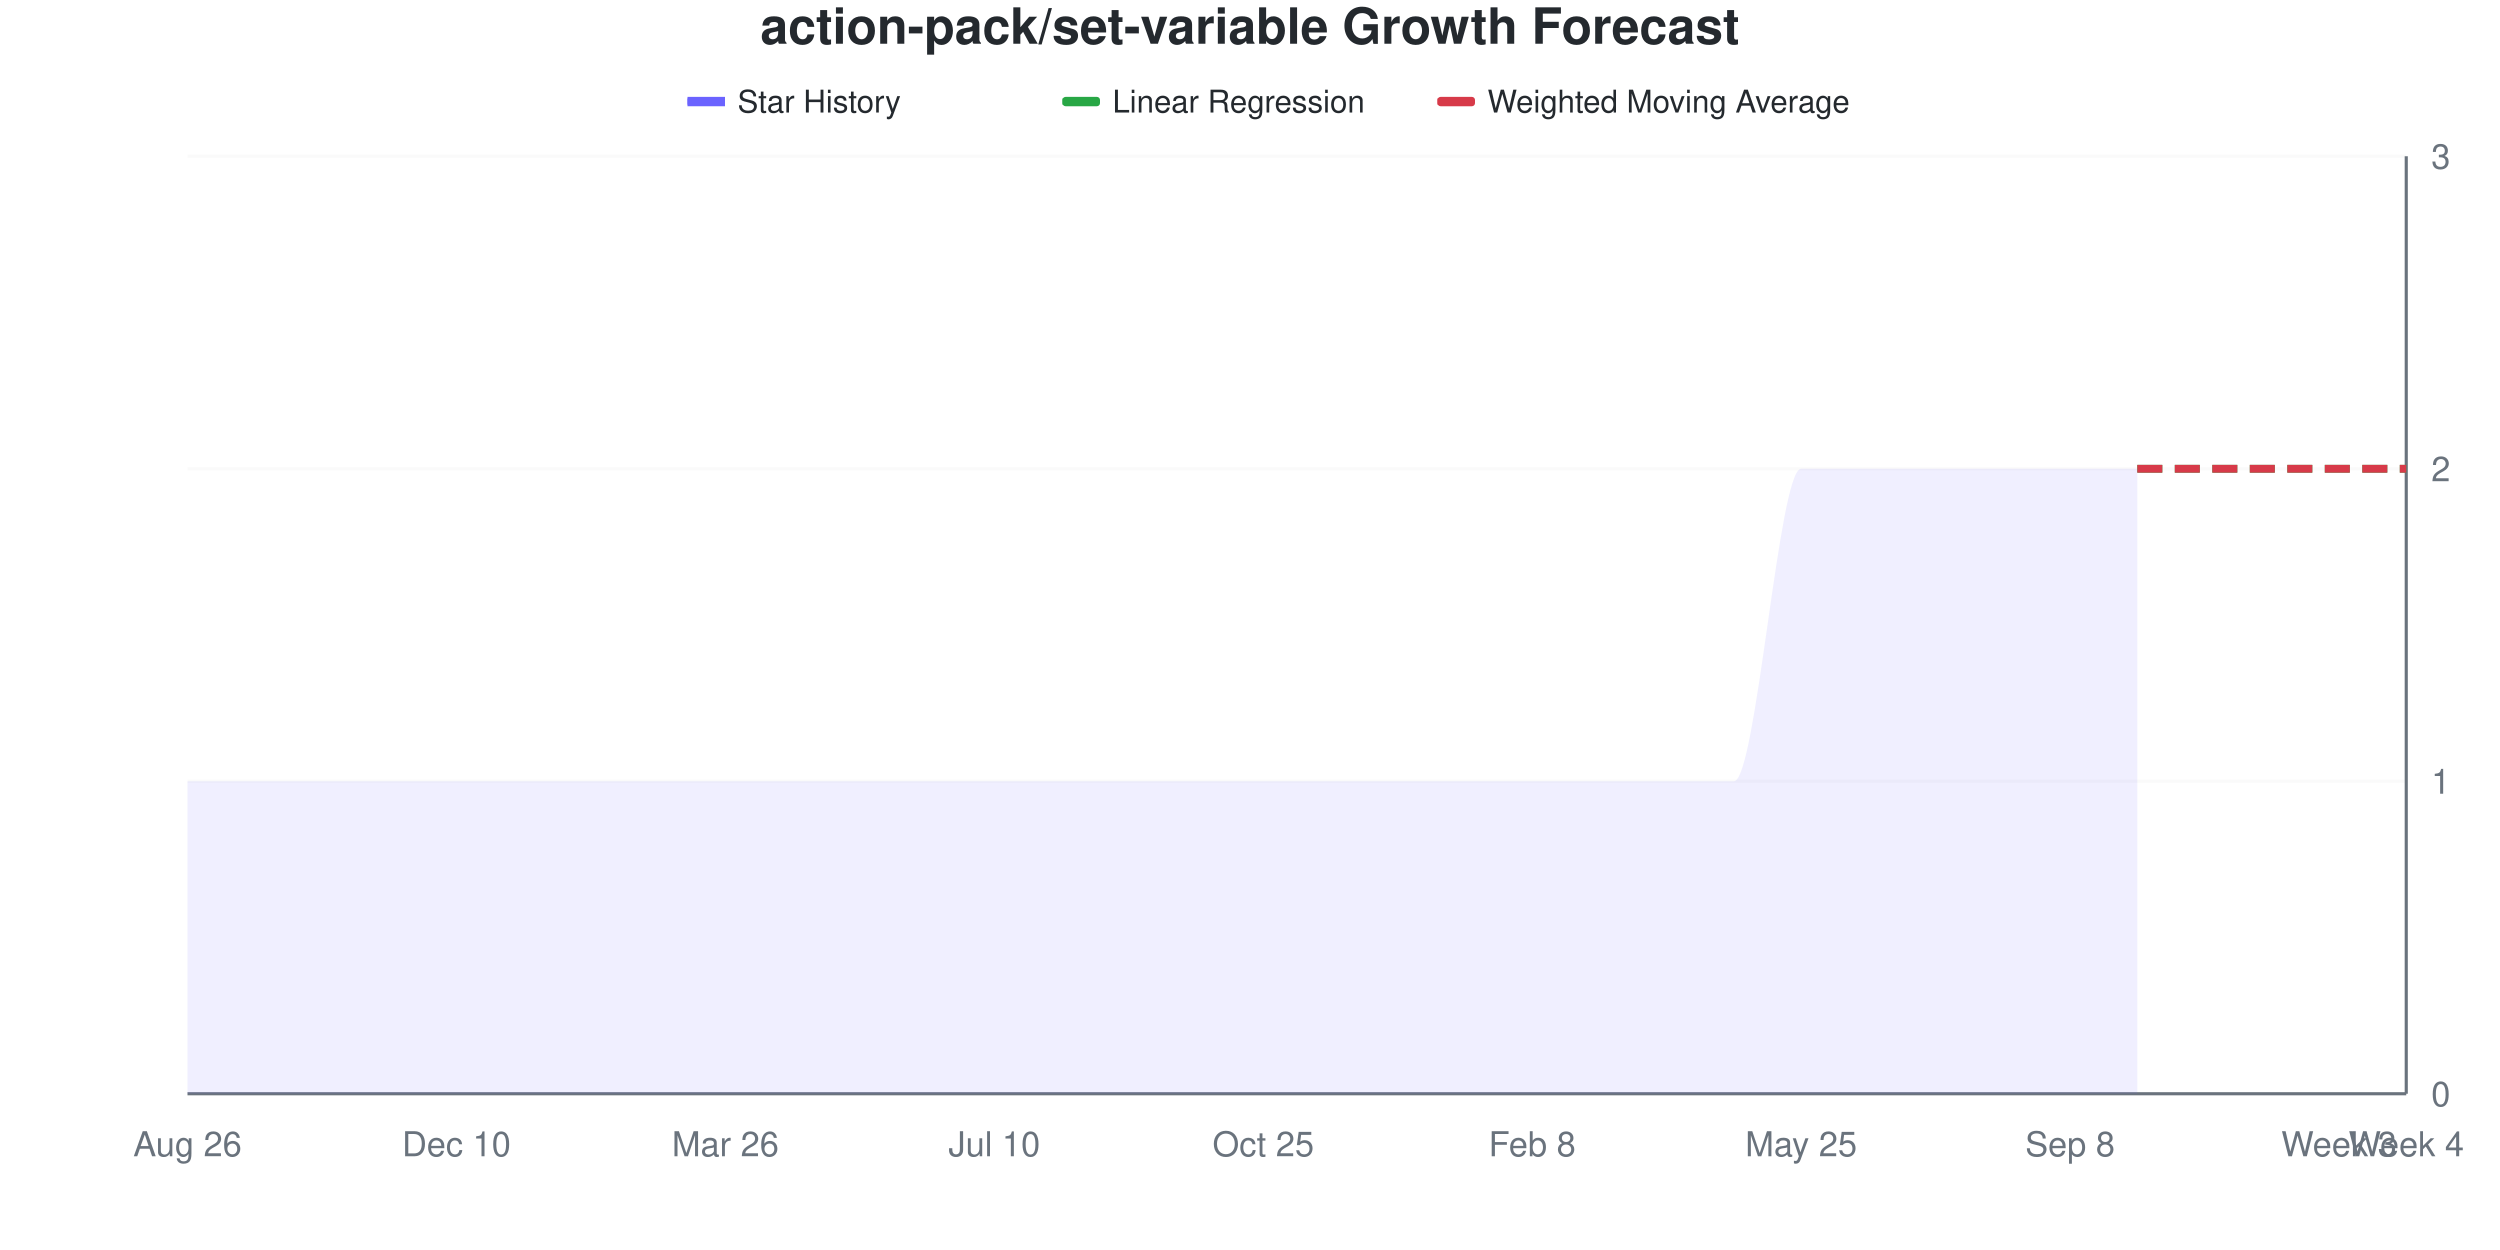
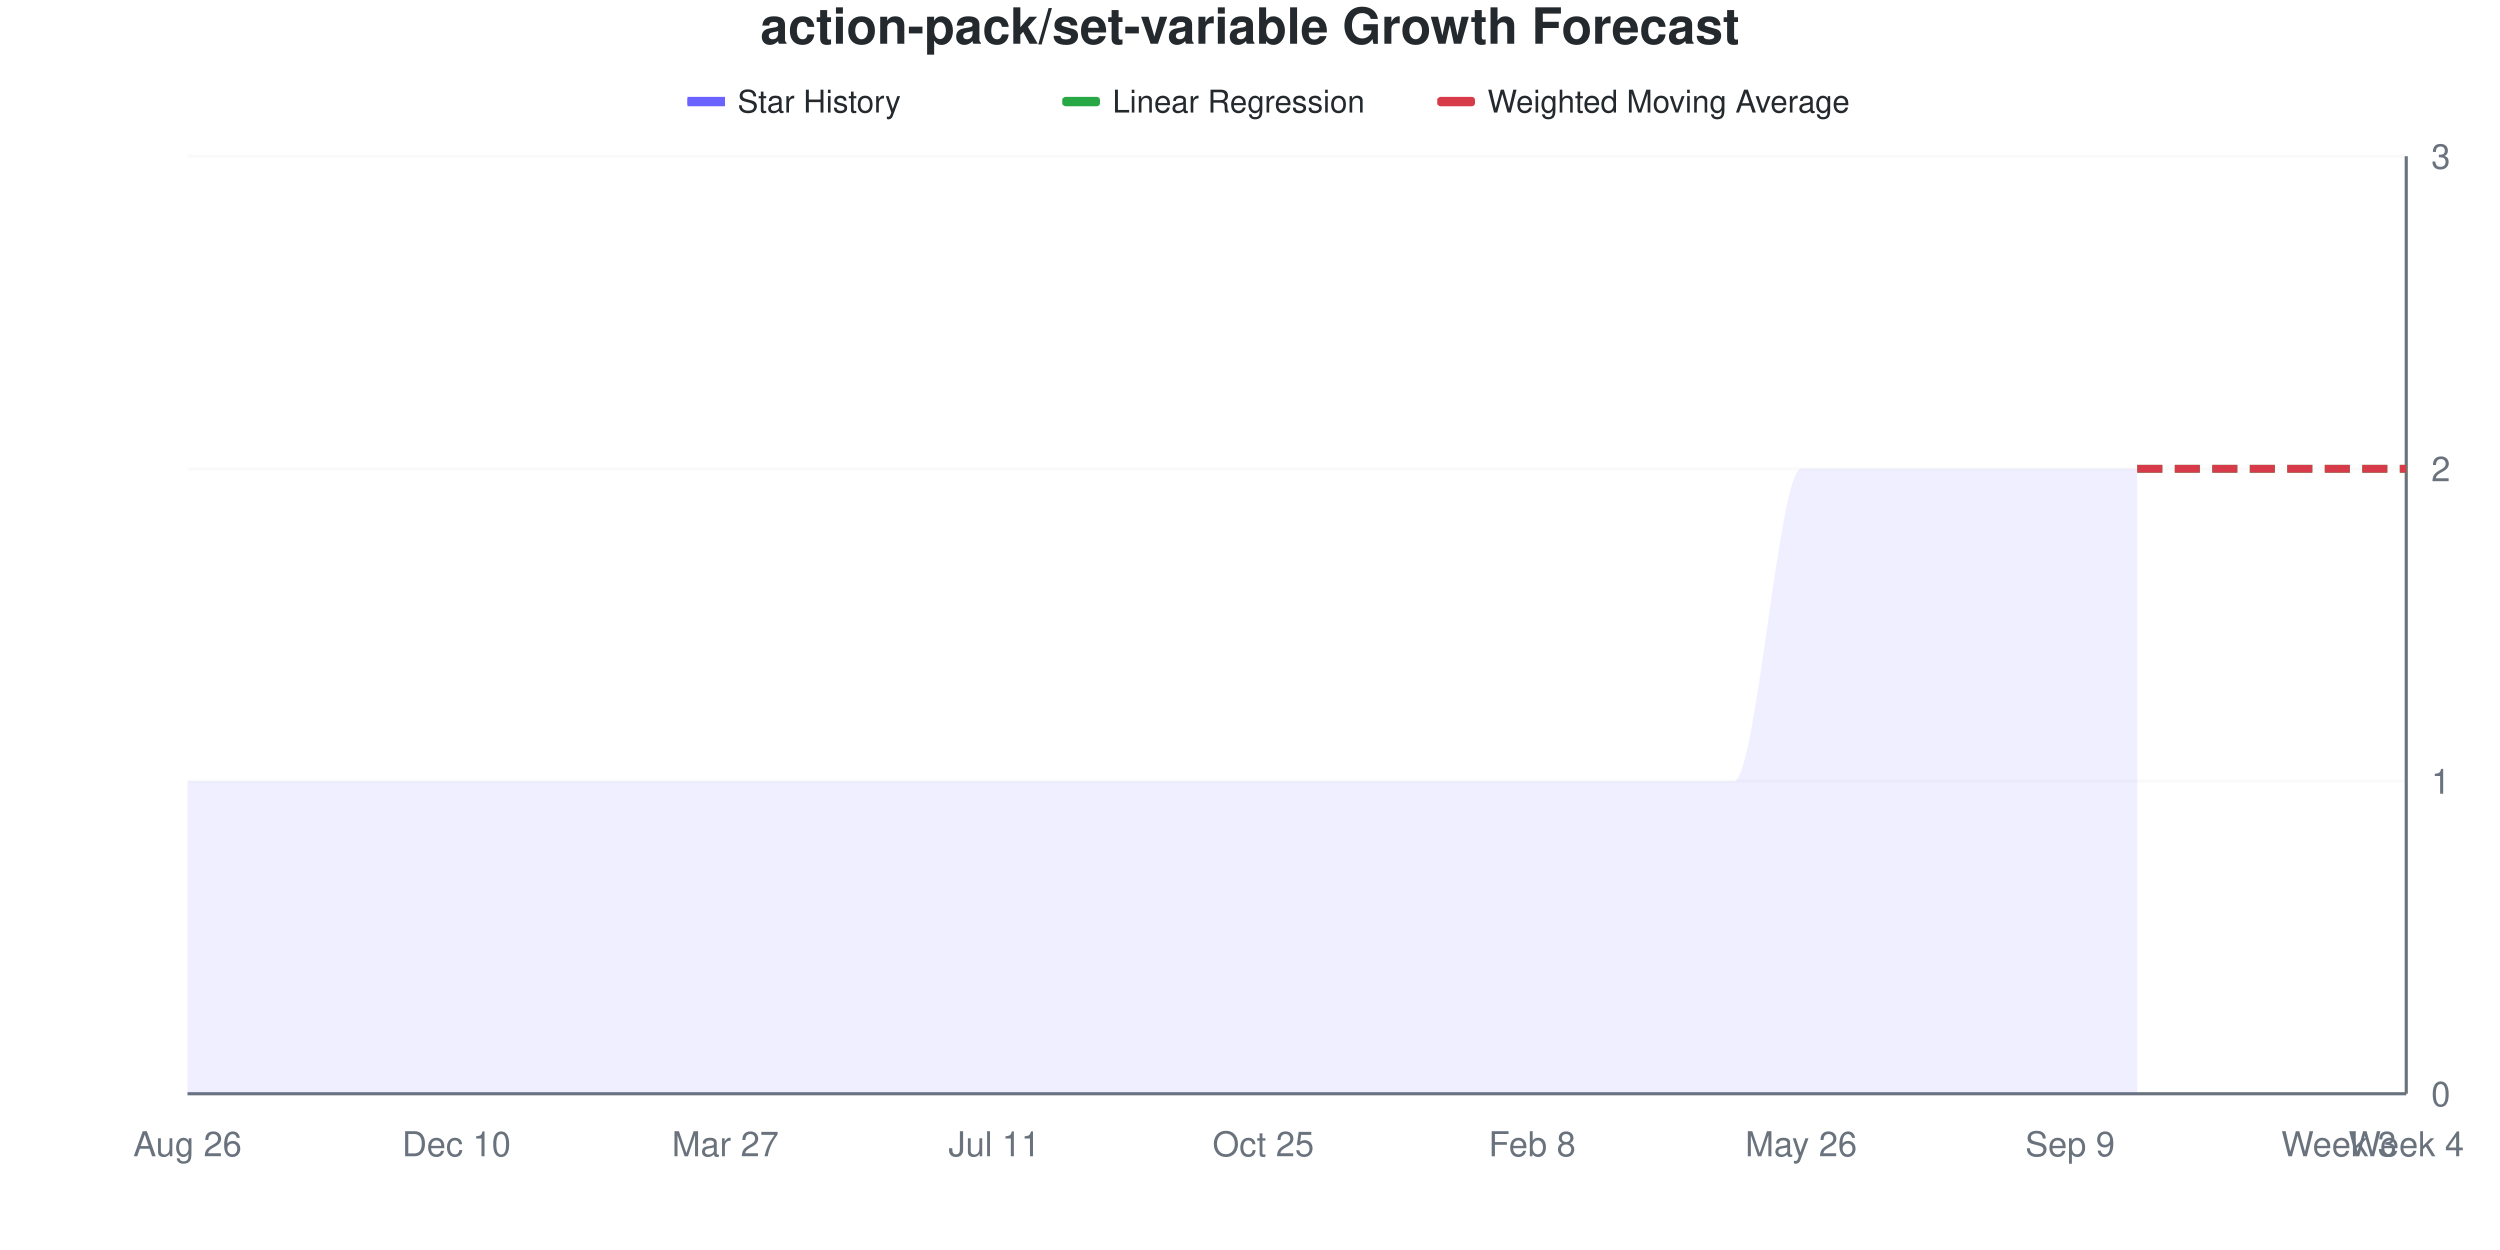
<svg xmlns="http://www.w3.org/2000/svg" viewBox="0 0 800 400" width="800" height="400">
  <style>
    @keyframes drawLine {
      to { stroke-dashoffset: 0; }
    }
    @keyframes fadeInPoint {
      from { opacity: 0; }
      to { opacity: 1; }
    }
    .data-line-0 {
      stroke-dasharray: 1208;
      stroke-dashoffset: 1208;
      animation: drawLine 2s ease-out forwards;
    }
    .data-point {
      opacity: 0;
      animation: fadeInPoint 0.5s ease-out forwards;
    }
    .chart-bg { fill: #fff; }
    .chart-text { fill: #24292e; }
    .chart-muted { fill: #6a737d; }
    .chart-grid { stroke: #eee; }
    .chart-axis { stroke: #6a737d; }
    @media (prefers-color-scheme: dark) {
      .chart-bg { fill: #0d1117; }
      .chart-text { fill: #e6edf3; }
      .chart-muted { fill: #8b949e; }
      .chart-grid { stroke: #21262d; }
      .chart-axis { stroke: #8b949e; }
    }
  </style>
  <rect width="800" height="400" class="chart-bg" />
  <text x="400" y="14" text-anchor="middle" class="chart-text" font-size="16" font-weight="bold" font-family="-apple-system, BlinkMacSystemFont, 'Segoe UI', Helvetica, Arial, sans-serif">action-pack/set-variable Growth Forecast</text>
  <g class="legend">
    <rect x="220" y="31" width="12" height="3" fill="#6b63ff" />
    <line x1="220" y1="32.5" x2="232" y2="32.5" stroke="#6b63ff" stroke-width="2" />
    <text x="236" y="36" class="chart-text" font-size="10" font-family="-apple-system, BlinkMacSystemFont, 'Segoe UI', Helvetica, Arial, sans-serif">Star History</text>
    <rect x="340" y="31" width="12" height="3" fill="#28a745" rx="1" />
    <line x1="340" y1="32.5" x2="352" y2="32.5" stroke="#28a745" stroke-width="2" stroke-dasharray="4,2" />
    <text x="356" y="36" class="chart-text" font-size="10" font-family="-apple-system, BlinkMacSystemFont, 'Segoe UI', Helvetica, Arial, sans-serif">Linear Regression</text>
    <rect x="460" y="31" width="12" height="3" fill="#d73a49" rx="1" />
    <line x1="460" y1="32.5" x2="472" y2="32.5" stroke="#d73a49" stroke-width="2" stroke-dasharray="4,2" />
    <text x="476" y="36" class="chart-text" font-size="10" font-family="-apple-system, BlinkMacSystemFont, 'Segoe UI', Helvetica, Arial, sans-serif">Weighted Moving Average</text>
  </g>
  <g class="grid">
    <line x1="60" y1="350" x2="770" y2="350" class="chart-grid" stroke-opacity="0.3" />
    <text x="778" y="354" text-anchor="start" class="chart-muted" font-size="11" font-family="-apple-system, BlinkMacSystemFont, 'Segoe UI', Helvetica, Arial, sans-serif">0</text>
    <line x1="60" y1="250" x2="770" y2="250" class="chart-grid" stroke-opacity="0.3" />
    <text x="778" y="254" text-anchor="start" class="chart-muted" font-size="11" font-family="-apple-system, BlinkMacSystemFont, 'Segoe UI', Helvetica, Arial, sans-serif">1</text>
    <line x1="60" y1="150" x2="770" y2="150" class="chart-grid" stroke-opacity="0.3" />
    <text x="778" y="154" text-anchor="start" class="chart-muted" font-size="11" font-family="-apple-system, BlinkMacSystemFont, 'Segoe UI', Helvetica, Arial, sans-serif">2</text>
    <line x1="60" y1="50" x2="770" y2="50" class="chart-grid" stroke-opacity="0.3" />
    <text x="778" y="54" text-anchor="start" class="chart-muted" font-size="11" font-family="-apple-system, BlinkMacSystemFont, 'Segoe UI', Helvetica, Arial, sans-serif">3</text>
  </g>
  <g class="milestones">
    
  </g>
  <g class="x-axis">
    <text x="60" y="370" text-anchor="middle" class="chart-muted" font-size="11" font-family="-apple-system, BlinkMacSystemFont, 'Segoe UI', Helvetica, Arial, sans-serif">Aug 26</text>
    <text x="146.061" y="370" text-anchor="middle" class="chart-muted" font-size="11" font-family="-apple-system, BlinkMacSystemFont, 'Segoe UI', Helvetica, Arial, sans-serif">Dec 10</text>
-     <text x="232.121" y="370" text-anchor="middle" class="chart-muted" font-size="11" font-family="-apple-system, BlinkMacSystemFont, 'Segoe UI', Helvetica, Arial, sans-serif">Mar 26</text>
-     <text x="318.182" y="370" text-anchor="middle" class="chart-muted" font-size="11" font-family="-apple-system, BlinkMacSystemFont, 'Segoe UI', Helvetica, Arial, sans-serif">Jul 10</text>
+     <text x="232.121" y="370" text-anchor="middle" class="chart-muted" font-size="11" font-family="-apple-system, BlinkMacSystemFont, 'Segoe UI', Helvetica, Arial, sans-serif">Mar 27</text>
+     <text x="318.182" y="370" text-anchor="middle" class="chart-muted" font-size="11" font-family="-apple-system, BlinkMacSystemFont, 'Segoe UI', Helvetica, Arial, sans-serif">Jul 11</text>
    <text x="404.242" y="370" text-anchor="middle" class="chart-muted" font-size="11" font-family="-apple-system, BlinkMacSystemFont, 'Segoe UI', Helvetica, Arial, sans-serif">Oct 25</text>
    <text x="490.303" y="370" text-anchor="middle" class="chart-muted" font-size="11" font-family="-apple-system, BlinkMacSystemFont, 'Segoe UI', Helvetica, Arial, sans-serif">Feb 8</text>
-     <text x="576.364" y="370" text-anchor="middle" class="chart-muted" font-size="11" font-family="-apple-system, BlinkMacSystemFont, 'Segoe UI', Helvetica, Arial, sans-serif">May 25</text>
-     <text x="662.424" y="370" text-anchor="middle" class="chart-muted" font-size="11" font-family="-apple-system, BlinkMacSystemFont, 'Segoe UI', Helvetica, Arial, sans-serif">Sep 8</text>
+     <text x="576.364" y="370" text-anchor="middle" class="chart-muted" font-size="11" font-family="-apple-system, BlinkMacSystemFont, 'Segoe UI', Helvetica, Arial, sans-serif">May 26</text>
+     <text x="662.424" y="370" text-anchor="middle" class="chart-muted" font-size="11" font-family="-apple-system, BlinkMacSystemFont, 'Segoe UI', Helvetica, Arial, sans-serif">Sep 9</text>
    <text x="748.485" y="370" text-anchor="middle" class="chart-muted" font-size="11" font-family="-apple-system, BlinkMacSystemFont, 'Segoe UI', Helvetica, Arial, sans-serif">Week 3</text>
    <text x="770" y="370" text-anchor="middle" class="chart-muted" font-size="11" font-family="-apple-system, BlinkMacSystemFont, 'Segoe UI', Helvetica, Arial, sans-serif">Week 4</text>
  </g>
  <line x1="770" y1="50" x2="770" y2="350" class="chart-axis" stroke-width="1" />
  <line x1="60" y1="350" x2="770" y2="350" class="chart-axis" stroke-width="1" />
  <path d="M60,350 L60,250 C67.172,250 74.343,250 81.515,250 C88.687,250 95.859,250 103.03,250 C110.202,250 117.374,250 124.545,250 C131.717,250 138.889,250 146.061,250 C153.232,250 160.404,250 167.576,250 C174.747,250 181.919,250 189.091,250 C196.263,250 203.434,250 210.606,250 C217.778,250 224.949,250 232.121,250 C239.293,250 246.465,250 253.636,250 C260.808,250 267.98,250 275.152,250 C282.323,250 289.495,250 296.667,250 C303.838,250 311.01,250 318.182,250 C325.354,250 332.525,250 339.697,250 C346.869,250 354.04,250 361.212,250 C368.384,250 375.556,250 382.727,250 C389.899,250 397.071,250 404.242,250 C411.414,250 418.586,250 425.758,250 C432.929,250 440.101,250 447.273,250 C454.444,250 461.616,250 468.788,250 C475.96,250 483.131,250 490.303,250 C497.475,250 504.646,250 511.818,250 C518.99,250 526.162,250 533.333,250 C540.505,250 547.677,250 554.848,250 C562.02,250 569.192,150 576.364,150 C583.535,150 590.707,150 597.879,150 C605.051,150 612.222,150 619.394,150 C626.566,150 633.737,150 640.909,150 C648.081,150 655.253,150 662.424,150 C669.596,150 676.768,150 683.939,150 L683.939,350 L60,350 Z" fill="#6b63ff" fill-opacity="0.1" />
  <path d="M60,350 L60,250 C67.172,250 74.343,250 81.515,250 C88.687,250 95.859,250 103.03,250 C110.202,250 117.374,250 124.545,250 C131.717,250 138.889,250 146.061,250 C153.232,250 160.404,250 167.576,250 C174.747,250 181.919,250 189.091,250 C196.263,250 203.434,250 210.606,250 C217.778,250 224.949,250 232.121,250 C239.293,250 246.465,250 253.636,250 C260.808,250 267.98,250 275.152,250 C282.323,250 289.495,250 296.667,250 C303.838,250 311.01,250 318.182,250 C325.354,250 332.525,250 339.697,250 C346.869,250 354.04,250 361.212,250 C368.384,250 375.556,250 382.727,250 C389.899,250 397.071,250 404.242,250 C411.414,250 418.586,250 425.758,250 C432.929,250 440.101,250 447.273,250 C454.444,250 461.616,250 468.788,250 C475.96,250 483.131,250 490.303,250 C497.475,250 504.646,250 511.818,250 C518.99,250 526.162,250 533.333,250 C540.505,250 547.677,250 554.848,250 C562.02,250 569.192,150 576.364,150 C583.535,150 590.707,150 597.879,150 C605.051,150 612.222,150 619.394,150 C626.566,150 633.737,150 640.909,150 C648.081,150 655.253,150 662.424,150 C669.596,150 676.768,150 683.939,150" fill="none" stroke="#6b63ff" stroke-width="2.5" class="data-line-0" />
  <path d="M683.939,150 C691.111,150 698.283,150 705.455,150 C712.626,150 719.798,150 726.97,150 C734.141,150 741.313,150 748.485,150 C755.657,150 762.828,150 770,150" fill="none" stroke="#28a745" stroke-width="2.5" stroke-dasharray="8,4" />
  <path d="M683.939,150 C691.111,150 698.283,150 705.455,150 C712.626,150 719.798,150 726.97,150 C734.141,150 741.313,150 748.485,150 C755.657,150 762.828,150 770,150" fill="none" stroke="#d73a49" stroke-width="2.5" stroke-dasharray="8,4" />
  <g class="points">
    <circle cx="60" cy="250" r="4" fill="#6b63ff" class="data-point" style="animation-delay: 1.50s" />
    <circle cx="81.515" cy="250" r="4" fill="#6b63ff" class="data-point" style="animation-delay: 1.55s" />
    <circle cx="103.03" cy="250" r="4" fill="#6b63ff" class="data-point" style="animation-delay: 1.60s" />
    <circle cx="124.545" cy="250" r="4" fill="#6b63ff" class="data-point" style="animation-delay: 1.65s" />
    <circle cx="146.061" cy="250" r="4" fill="#6b63ff" class="data-point" style="animation-delay: 1.70s" />
    <circle cx="167.576" cy="250" r="4" fill="#6b63ff" class="data-point" style="animation-delay: 1.75s" />
    <circle cx="189.091" cy="250" r="4" fill="#6b63ff" class="data-point" style="animation-delay: 1.80s" />
    <circle cx="210.606" cy="250" r="4" fill="#6b63ff" class="data-point" style="animation-delay: 1.85s" />
    <circle cx="232.121" cy="250" r="4" fill="#6b63ff" class="data-point" style="animation-delay: 1.90s" />
    <circle cx="253.636" cy="250" r="4" fill="#6b63ff" class="data-point" style="animation-delay: 1.95s" />
    <circle cx="275.152" cy="250" r="4" fill="#6b63ff" class="data-point" style="animation-delay: 2.00s" />
    <circle cx="296.667" cy="250" r="4" fill="#6b63ff" class="data-point" style="animation-delay: 2.05s" />
    <circle cx="318.182" cy="250" r="4" fill="#6b63ff" class="data-point" style="animation-delay: 2.10s" />
    <circle cx="339.697" cy="250" r="4" fill="#6b63ff" class="data-point" style="animation-delay: 2.15s" />
    <circle cx="361.212" cy="250" r="4" fill="#6b63ff" class="data-point" style="animation-delay: 2.20s" />
    <circle cx="382.727" cy="250" r="4" fill="#6b63ff" class="data-point" style="animation-delay: 2.25s" />
    <circle cx="404.242" cy="250" r="4" fill="#6b63ff" class="data-point" style="animation-delay: 2.30s" />
    <circle cx="425.758" cy="250" r="4" fill="#6b63ff" class="data-point" style="animation-delay: 2.35s" />
    <circle cx="447.273" cy="250" r="4" fill="#6b63ff" class="data-point" style="animation-delay: 2.40s" />
    <circle cx="468.788" cy="250" r="4" fill="#6b63ff" class="data-point" style="animation-delay: 2.45s" />
    <circle cx="490.303" cy="250" r="4" fill="#6b63ff" class="data-point" style="animation-delay: 2.50s" />
    <circle cx="511.818" cy="250" r="4" fill="#6b63ff" class="data-point" style="animation-delay: 2.55s" />
    <circle cx="533.333" cy="250" r="4" fill="#6b63ff" class="data-point" style="animation-delay: 2.60s" />
    <circle cx="554.848" cy="250" r="4" fill="#6b63ff" class="data-point" style="animation-delay: 2.65s" />
    <circle cx="576.364" cy="150" r="4" fill="#6b63ff" class="data-point" style="animation-delay: 2.70s" />
    <circle cx="597.879" cy="150" r="4" fill="#6b63ff" class="data-point" style="animation-delay: 2.75s" />
    <circle cx="619.394" cy="150" r="4" fill="#6b63ff" class="data-point" style="animation-delay: 2.80s" />
    <circle cx="640.909" cy="150" r="4" fill="#6b63ff" class="data-point" style="animation-delay: 2.85s" />
    <circle cx="662.424" cy="150" r="4" fill="#6b63ff" class="data-point" style="animation-delay: 2.90s" />
    <circle cx="683.939" cy="150" r="4" fill="#6b63ff" class="data-point" style="animation-delay: 2.95s" />
  </g>
</svg>
